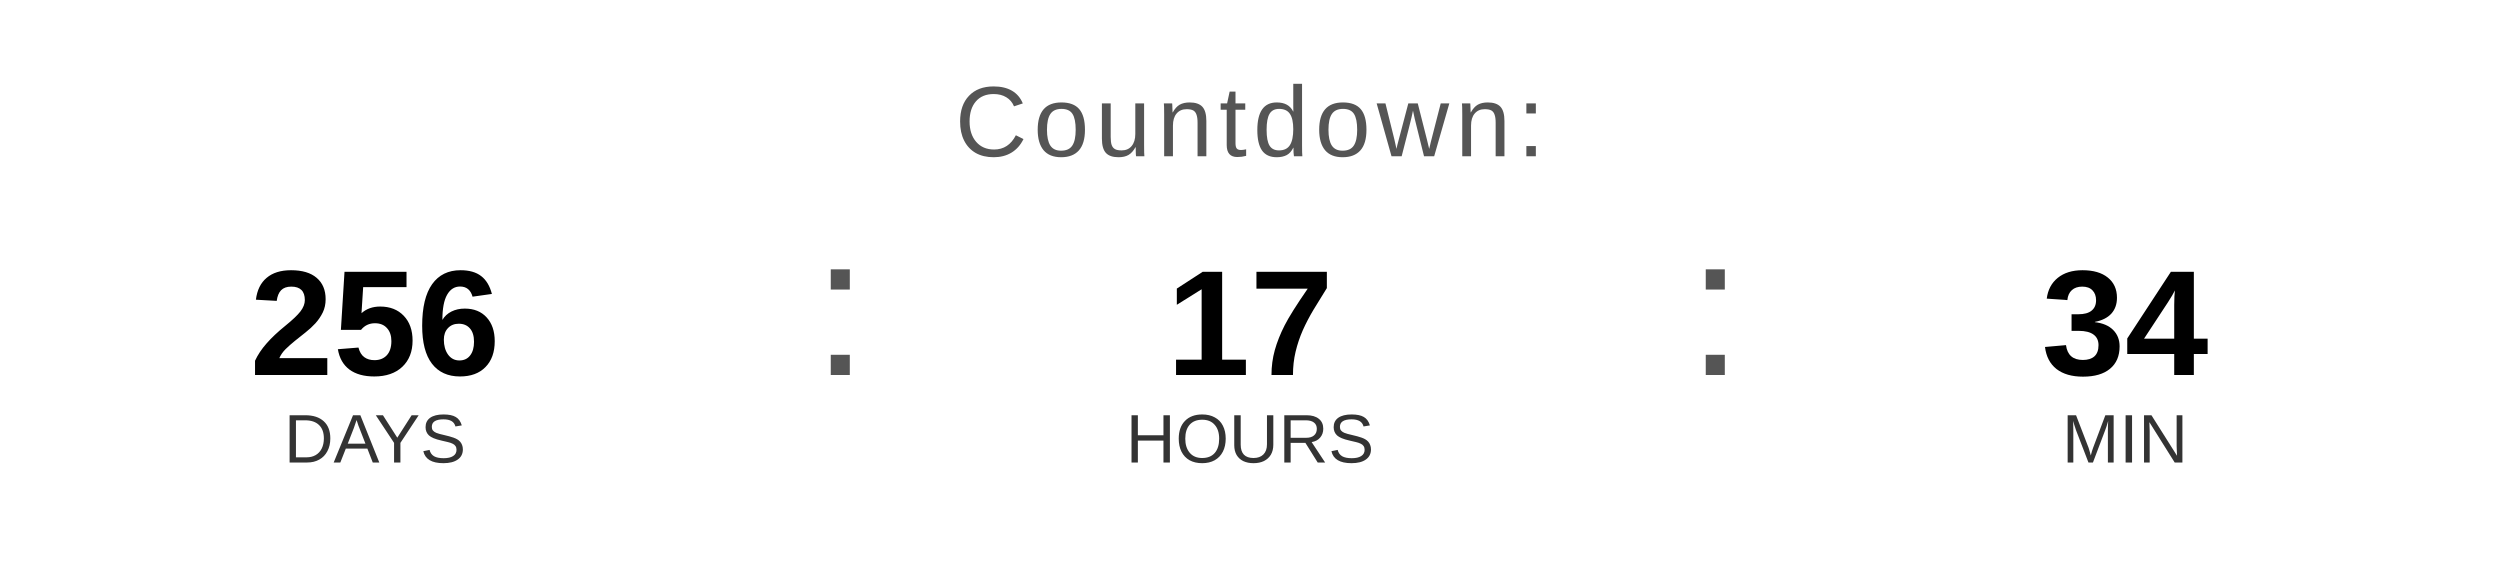
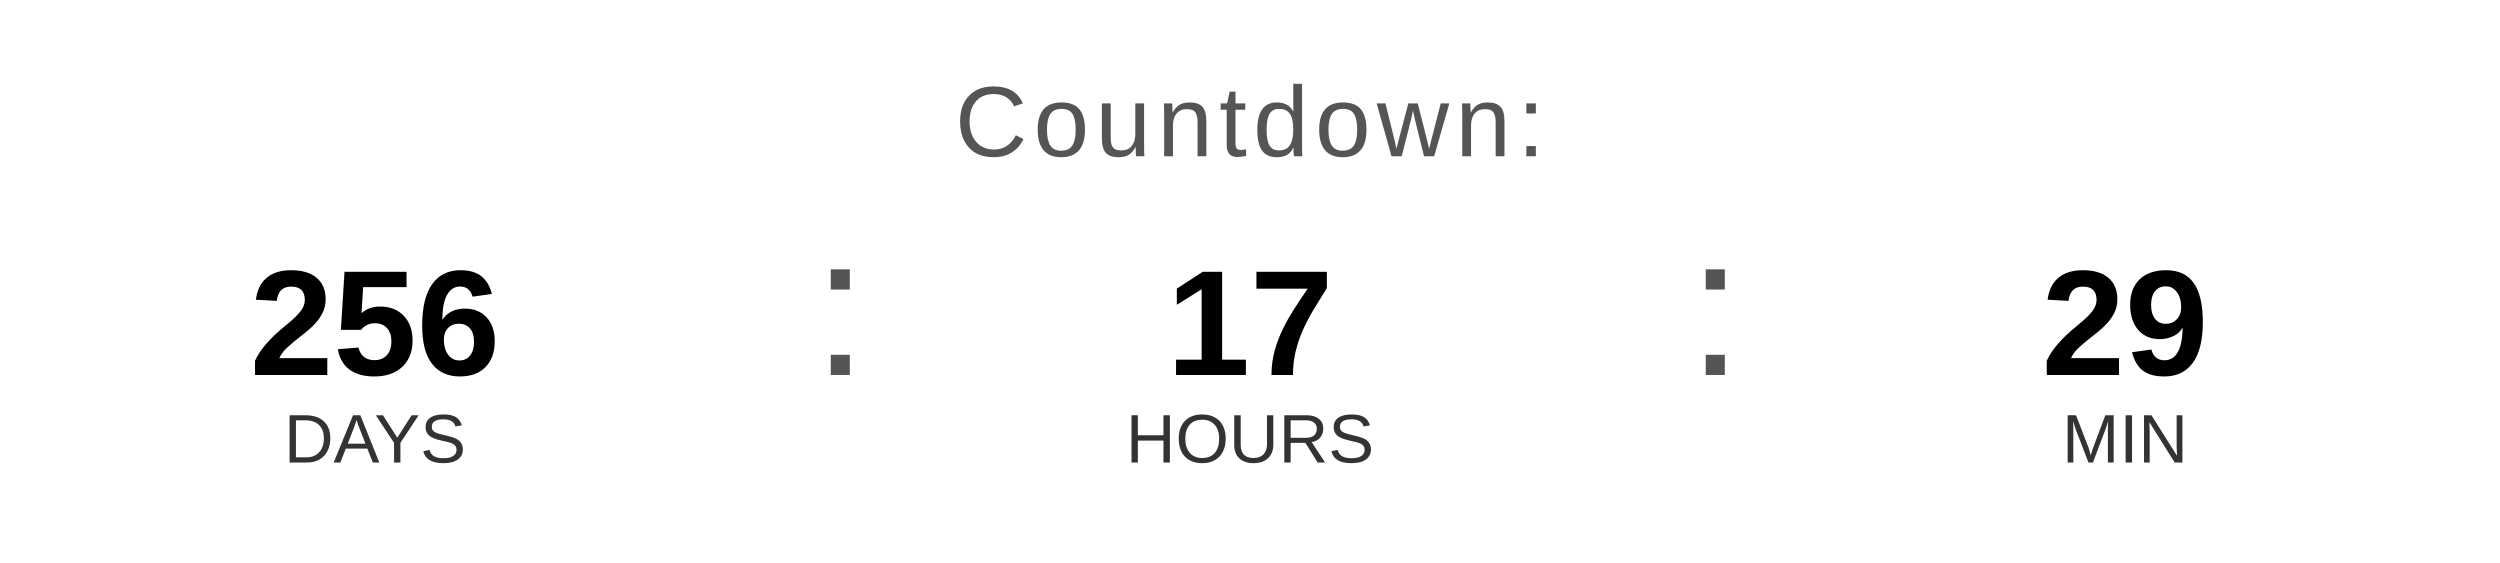
<svg xmlns="http://www.w3.org/2000/svg" width="400" height="90" viewBox="0 0 400 90">
  <text x="200" y="25" font-family="Arial, Helvetica, sans-serif" font-size="16" fill="#555555" text-anchor="middle" letter-spacing="1">
    Countdown:
  </text>
  <text x="60" y="60" font-family="Arial, Helvetica, sans-serif" font-size="24" font-weight="bold" fill="#000000" text-anchor="middle">256</text>
  <text x="60" y="74" font-family="Arial, Helvetica, sans-serif" font-size="11" fill="#333333" text-anchor="middle">DAYS</text>
  <text x="130" y="60" font-family="Arial, sans-serif" font-size="32" fill="#555555">:</text>
  <text x="200" y="60" font-family="Arial, Helvetica, sans-serif" font-size="24" font-weight="bold" fill="#000000" text-anchor="middle">17</text>
  <text x="200" y="74" font-family="Arial, Helvetica, sans-serif" font-size="11" fill="#333333" text-anchor="middle">HOURS</text>
  <text x="270" y="60" font-family="Arial, sans-serif" font-size="32" fill="#555555">:</text>
-   <text x="340" y="60" font-family="Arial, Helvetica, sans-serif" font-size="24" font-weight="bold" fill="#000000" text-anchor="middle">34</text>
+   <text x="340" y="60" font-family="Arial, Helvetica, sans-serif" font-size="24" font-weight="bold" fill="#000000" text-anchor="middle">29</text>
  <text x="340" y="74" font-family="Arial, Helvetica, sans-serif" font-size="11" fill="#333333" text-anchor="middle">MIN</text>
</svg>
